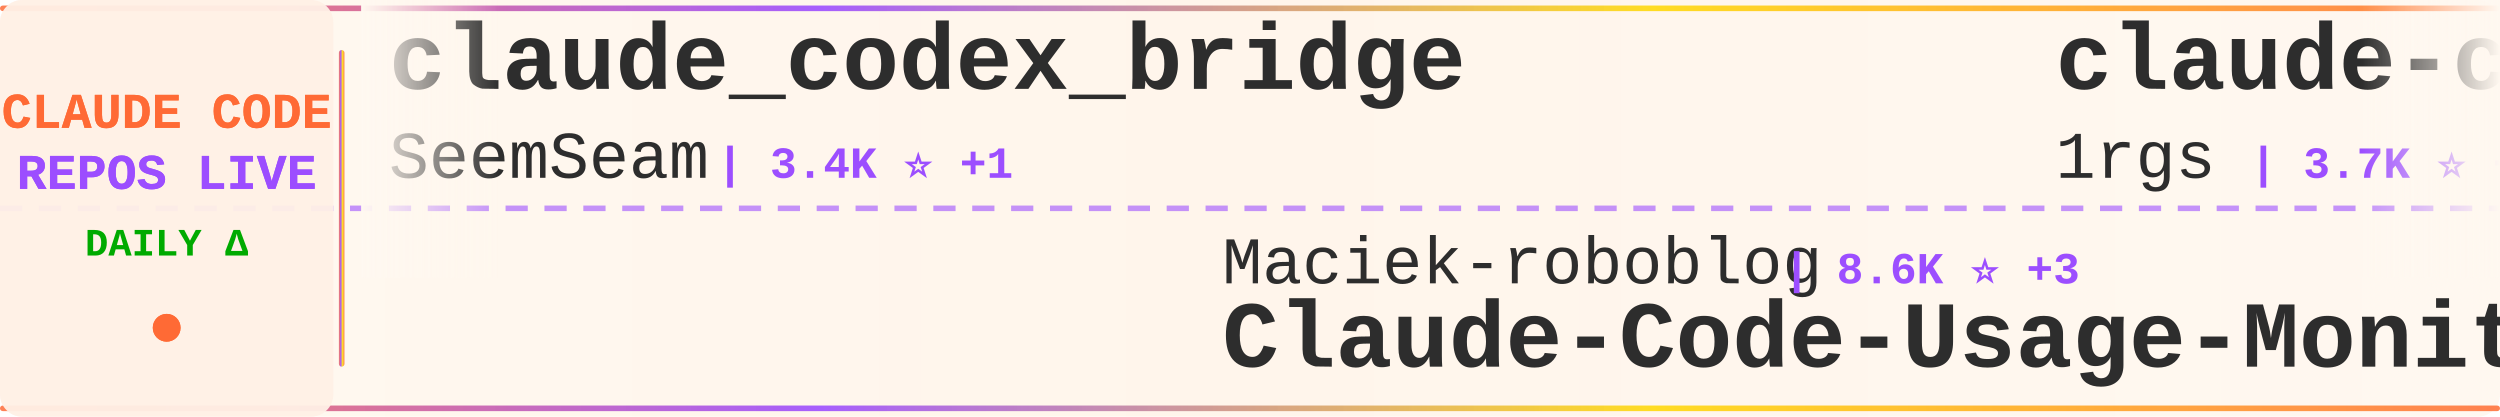
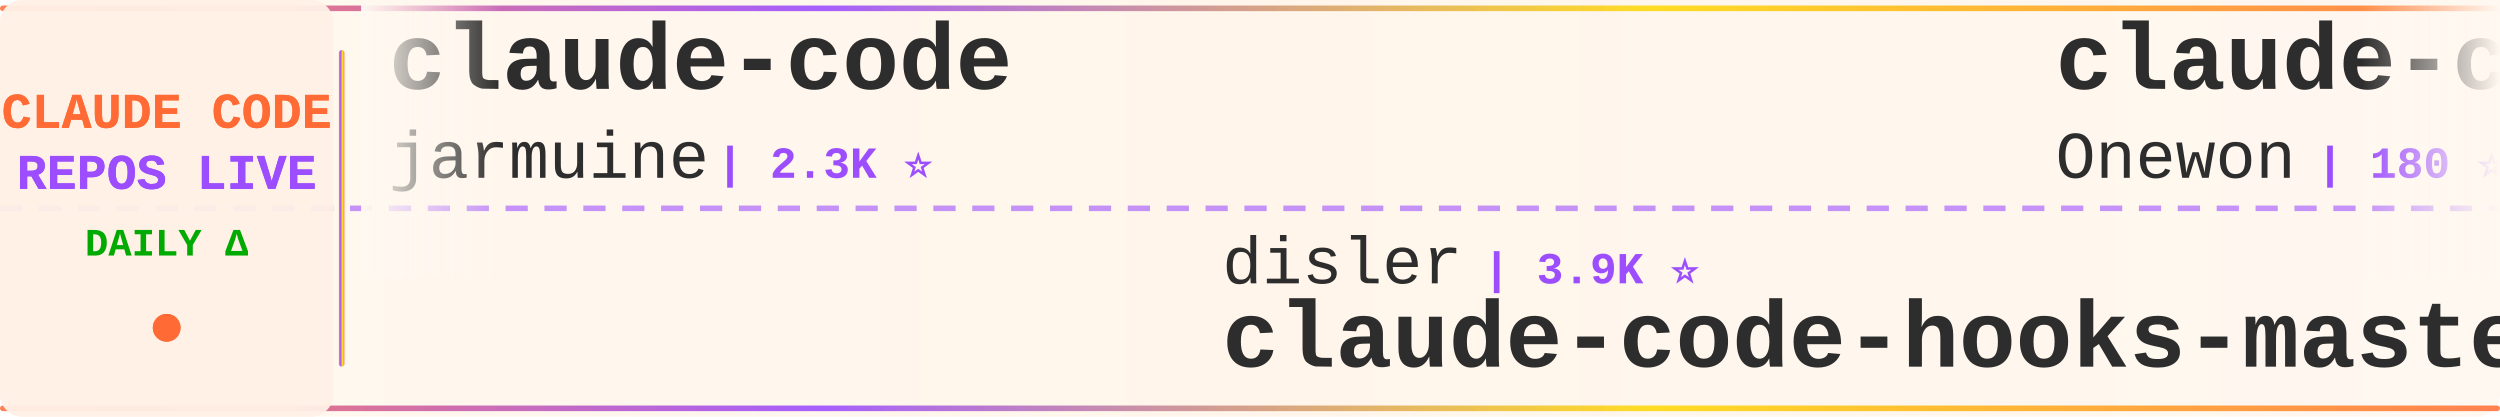
<svg xmlns="http://www.w3.org/2000/svg" width="900" height="150">
  <defs>
    <linearGradient id="tickerBg" x1="0%" y1="0%" x2="100%" y2="0%">
      <stop offset="0%" style="stop-color:#fff8f0;stop-opacity:0.98" />
      <stop offset="50%" style="stop-color:#fff5eb;stop-opacity:1" />
      <stop offset="100%" style="stop-color:#fff8f0;stop-opacity:0.98" />
    </linearGradient>
    <linearGradient id="borderGrad" x1="0%" y1="0%" x2="100%" y2="0%">
      <stop offset="0%" style="stop-color:#FF6B35;stop-opacity:0.85">
        <animate attributeName="stop-opacity" values="0.85;1;0.85" dur="2s" repeatCount="indefinite" />
      </stop>
      <stop offset="33%" style="stop-color:#9C4EFF;stop-opacity:0.9">
        <animate attributeName="stop-opacity" values="0.9;1;0.9" dur="2.2s" repeatCount="indefinite" />
      </stop>
      <stop offset="66%" style="stop-color:#FFD700;stop-opacity:0.85">
        <animate attributeName="stop-opacity" values="0.85;1;0.85" dur="1.8s" repeatCount="indefinite" />
      </stop>
      <stop offset="100%" style="stop-color:#FF6B35;stop-opacity:0.85">
        <animate attributeName="stop-opacity" values="0.85;1;0.85" dur="2s" repeatCount="indefinite" />
      </stop>
    </linearGradient>
    <filter id="textGlow">
      <feGaussianBlur stdDeviation="0.15" result="coloredBlur" />
      <feMerge>
        <feMergeNode in="coloredBlur" />
        <feMergeNode in="SourceGraphic" />
      </feMerge>
    </filter>
    <filter id="metricGlow">
      <feGaussianBlur stdDeviation="0.2" result="coloredBlur" />
      <feMerge>
        <feMergeNode in="coloredBlur" />
        <feMergeNode in="SourceGraphic" />
      </feMerge>
    </filter>
    <linearGradient id="leftFade" x1="0%" y1="0%" x2="100%" y2="0%">
      <stop offset="0%" style="stop-color:#fff8f0;stop-opacity:1" />
      <stop offset="100%" style="stop-color:#fff8f0;stop-opacity:0" />
    </linearGradient>
    <linearGradient id="rightFade" x1="0%" y1="0%" x2="100%" y2="0%">
      <stop offset="0%" style="stop-color:#fff8f0;stop-opacity:0" />
      <stop offset="100%" style="stop-color:#fff8f0;stop-opacity:1" />
    </linearGradient>
  </defs>
  <rect width="900" height="150" fill="url(#tickerBg)" rx="8" />
  <rect x="0" y="2" width="900" height="2" fill="url(#borderGrad)" rx="1" />
  <rect x="0" y="146" width="900" height="2" fill="url(#borderGrad)" rx="1" />
  <line x1="0" y1="75" x2="900" y2="75" stroke="#9C4EFF" stroke-width="2" stroke-dasharray="8 6" opacity="0.6" />
  <rect x="0" y="0" width="120" height="150" fill="#fff0e6" opacity="0.95" rx="8" />
  <text x="60" y="46" font-family="'Courier New', monospace" font-size="18" font-weight="bold" fill="#FF6B35" text-anchor="middle" filter="url(#textGlow)">
    CLAUDE CODE
  </text>
  <text x="60" y="68" font-family="'Courier New', monospace" font-size="18" font-weight="bold" fill="#9C4EFF" text-anchor="middle" filter="url(#textGlow)">
    REPOS LIVE
  </text>
  <text x="60" y="92" font-family="'Courier New', monospace" font-size="14" font-weight="bold" fill="#00aa00" text-anchor="middle">
    DAILY Δ
  </text>
  <circle cx="60" cy="118" r="5" fill="#FF6B35" filter="url(#metricGlow)">
    <animate attributeName="r" values="4;6;4" dur="1.5s" repeatCount="indefinite" />
    <animate attributeName="opacity" values="0.6;1;0.6" dur="1.5s" repeatCount="indefinite" />
  </circle>
  <rect x="122" y="18" width="2" height="114" fill="url(#borderGrad)" rx="1" />
  <clipPath id="tickerClip">
    <rect x="130" y="0" width="770" height="150" />
  </clipPath>
  <g clip-path="url(#tickerClip)">
    <g id="tickerItems">
      <animateTransform attributeName="transform" attributeType="XML" type="translate" from="0 0" to="-3000 0" dur="54s" repeatCount="indefinite" />
      <g transform="translate(0, 0)">
-         <text x="140" y="32" font-family="'Courier New', monospace" font-size="34" font-weight="bold" fill="#2d2d2d">claude_codex_bridge</text>
-         <text x="140" y="64" font-family="'Courier New', monospace" font-size="24" font-weight="normal" fill="#2d2d2d" opacity="1.0">SeemSeam</text>
-         <text x="258" y="64" font-family="'Courier New', monospace" font-size="16" font-weight="bold" fill="#9C4EFF"> | 3.4K ⭐ +1</text>
+         <text x="140" y="32" font-family="'Courier New', monospace" font-size="34" font-weight="bold" fill="#2d2d2d">claude-code</text>
+         <text x="140" y="64" font-family="'Courier New', monospace" font-size="24" font-weight="normal" fill="#2d2d2d" opacity="1.0">jarmuine</text>
+         <text x="258" y="64" font-family="'Courier New', monospace" font-size="16" font-weight="bold" fill="#9C4EFF"> | 2.3K ⭐</text>
      </g>
      <g transform="translate(300, 0)">
-         <text x="140" y="102" font-family="'Courier New', monospace" font-size="24" font-weight="normal" fill="#2d2d2d" opacity="1.0">Maciek-roboblog</text>
-         <text x="342" y="102" font-family="'Courier New', monospace" font-size="16" font-weight="bold" fill="#9C4EFF"> | 8.6K ⭐ +3</text>
-         <text x="140" y="132" font-family="'Courier New', monospace" font-size="34" font-weight="bold" fill="#2d2d2d">Claude-Code-Usage-Monito...</text>
+         <text x="140" y="102" font-family="'Courier New', monospace" font-size="24" font-weight="normal" fill="#2d2d2d" opacity="1.0">disler</text>
+         <text x="234" y="102" font-family="'Courier New', monospace" font-size="16" font-weight="bold" fill="#9C4EFF"> | 3.9K ⭐</text>
+         <text x="140" y="132" font-family="'Courier New', monospace" font-size="34" font-weight="bold" fill="#2d2d2d">claude-code-hooks-master...</text>
      </g>
      <g transform="translate(600, 0)">
-         <text x="140" y="32" font-family="'Courier New', monospace" font-size="34" font-weight="bold" fill="#2d2d2d">claude-code-proxy</text>
-         <text x="140" y="64" font-family="'Courier New', monospace" font-size="24" font-weight="normal" fill="#2d2d2d" opacity="1.0">1rgs</text>
-         <text x="210" y="64" font-family="'Courier New', monospace" font-size="16" font-weight="bold" fill="#9C4EFF"> | 3.7K ⭐ +2</text>
+         <text x="140" y="32" font-family="'Courier New', monospace" font-size="34" font-weight="bold" fill="#2d2d2d">claude-code</text>
+         <text x="140" y="64" font-family="'Courier New', monospace" font-size="24" font-weight="normal" fill="#2d2d2d" opacity="1.0">Onewon</text>
+         <text x="234" y="64" font-family="'Courier New', monospace" font-size="16" font-weight="bold" fill="#9C4EFF"> | 180 ⭐</text>
      </g>
      <g transform="translate(900, 0)">
-         <text x="140" y="102" font-family="'Courier New', monospace" font-size="24" font-weight="normal" fill="#2d2d2d" opacity="1.0">RichardAtCT</text>
-         <text x="294" y="102" font-family="'Courier New', monospace" font-size="16" font-weight="bold" fill="#9C4EFF"> | 2.8K ⭐</text>
-         <text x="140" y="132" font-family="'Courier New', monospace" font-size="34" font-weight="bold" fill="#2d2d2d">claude-code-telegram</text>
+         <text x="140" y="102" font-family="'Courier New', monospace" font-size="24" font-weight="normal" fill="#2d2d2d" opacity="1.0">claude-code-best</text>
+         <text x="354" y="102" font-family="'Courier New', monospace" font-size="16" font-weight="bold" fill="#9C4EFF"> | 22.0K ⭐ +2</text>
+         <text x="140" y="132" font-family="'Courier New', monospace" font-size="34" font-weight="bold" fill="#2d2d2d">claude-code</text>
      </g>
      <g transform="translate(1200, 0)">
-         <text x="140" y="32" font-family="'Courier New', monospace" font-size="34" font-weight="bold" fill="#2d2d2d">claude-code-sourcemap</text>
-         <text x="140" y="64" font-family="'Courier New', monospace" font-size="24" font-weight="normal" fill="#2d2d2d" opacity="1.0">ChinaSiro</text>
-         <text x="270" y="64" font-family="'Courier New', monospace" font-size="16" font-weight="bold" fill="#9C4EFF"> | 9.6K ⭐ +1</text>
+         <text x="140" y="32" font-family="'Courier New', monospace" font-size="34" font-weight="bold" fill="#2d2d2d">claude-code</text>
+         <text x="140" y="64" font-family="'Courier New', monospace" font-size="24" font-weight="normal" fill="#2d2d2d" opacity="1.0">freestylefly</text>
+         <text x="306" y="64" font-family="'Courier New', monospace" font-size="16" font-weight="bold" fill="#9C4EFF"> | 128 ⭐</text>
      </g>
      <g transform="translate(1500, 0)">
-         <text x="140" y="102" font-family="'Courier New', monospace" font-size="24" font-weight="normal" fill="#2d2d2d" opacity="1.0">hangsman</text>
-         <text x="258" y="102" font-family="'Courier New', monospace" font-size="16" font-weight="bold" fill="#9C4EFF"> | 792 ⭐ +1</text>
-         <text x="140" y="132" font-family="'Courier New', monospace" font-size="34" font-weight="bold" fill="#2d2d2d">claude-code-source</text>
+         <text x="140" y="102" font-family="'Courier New', monospace" font-size="24" font-weight="normal" fill="#2d2d2d" opacity="1.0">Alishahryar1</text>
+         <text x="306" y="102" font-family="'Courier New', monospace" font-size="16" font-weight="bold" fill="#9C4EFF"> | 45.2K ⭐ +29</text>
+         <text x="140" y="132" font-family="'Courier New', monospace" font-size="34" font-weight="bold" fill="#2d2d2d">free-claude-code</text>
      </g>
      <g transform="translate(1800, 0)">
-         <text x="140" y="32" font-family="'Courier New', monospace" font-size="34" font-weight="bold" fill="#2d2d2d">claude-code</text>
-         <text x="140" y="64" font-family="'Courier New', monospace" font-size="24" font-weight="normal" fill="#2d2d2d" opacity="1.0">alex000kim</text>
-         <text x="282" y="64" font-family="'Courier New', monospace" font-size="16" font-weight="bold" fill="#9C4EFF"> | 231 ⭐</text>
+         <text x="140" y="32" font-family="'Courier New', monospace" font-size="34" font-weight="bold" fill="#2d2d2d">claude-code-tudou</text>
+         <text x="140" y="64" font-family="'Courier New', monospace" font-size="24" font-weight="normal" fill="#2d2d2d" opacity="1.0">AICoderTudou</text>
+         <text x="306" y="64" font-family="'Courier New', monospace" font-size="16" font-weight="bold" fill="#9C4EFF"> | 497 ⭐</text>
      </g>
      <g transform="translate(2100, 0)">
-         <text x="140" y="102" font-family="'Courier New', monospace" font-size="24" font-weight="normal" fill="#2d2d2d" opacity="1.0">claude-code-best</text>
-         <text x="354" y="102" font-family="'Courier New', monospace" font-size="16" font-weight="bold" fill="#9C4EFF"> | 22.0K ⭐ +5</text>
-         <text x="140" y="132" font-family="'Courier New', monospace" font-size="34" font-weight="bold" fill="#2d2d2d">claude-code</text>
+         <text x="140" y="102" font-family="'Courier New', monospace" font-size="24" font-weight="normal" fill="#2d2d2d" opacity="1.0">VoltAgent</text>
+         <text x="270" y="102" font-family="'Courier New', monospace" font-size="16" font-weight="bold" fill="#9C4EFF"> | 24.2K ⭐ +8</text>
+         <text x="140" y="132" font-family="'Courier New', monospace" font-size="34" font-weight="bold" fill="#2d2d2d">awesome-claude-code-suba...</text>
      </g>
      <g transform="translate(2400, 0)">
-         <text x="140" y="32" font-family="'Courier New', monospace" font-size="34" font-weight="bold" fill="#2d2d2d">ralph-claude-code</text>
-         <text x="140" y="64" font-family="'Courier New', monospace" font-size="24" font-weight="normal" fill="#2d2d2d" opacity="1.0">frankbria</text>
-         <text x="270" y="64" font-family="'Courier New', monospace" font-size="16" font-weight="bold" fill="#9C4EFF"> | 9.6K ⭐ +3</text>
+         <text x="140" y="32" font-family="'Courier New', monospace" font-size="34" font-weight="bold" fill="#2d2d2d">Claude-Code</text>
+         <text x="140" y="64" font-family="'Courier New', monospace" font-size="24" font-weight="normal" fill="#2d2d2d" opacity="1.0">pengchengneo</text>
+         <text x="306" y="64" font-family="'Courier New', monospace" font-size="16" font-weight="bold" fill="#9C4EFF"> | 1.7K ⭐</text>
      </g>
      <g transform="translate(2700, 0)">
-         <text x="140" y="102" font-family="'Courier New', monospace" font-size="24" font-weight="normal" fill="#2d2d2d" opacity="1.0">alejandrobalderas</text>
-         <text x="366" y="102" font-family="'Courier New', monospace" font-size="16" font-weight="bold" fill="#9C4EFF"> | 2.7K ⭐</text>
-         <text x="140" y="132" font-family="'Courier New', monospace" font-size="34" font-weight="bold" fill="#2d2d2d">claude-code-from-source</text>
+         <text x="140" y="102" font-family="'Courier New', monospace" font-size="24" font-weight="normal" fill="#2d2d2d" opacity="1.0">diet103</text>
+         <text x="246" y="102" font-family="'Courier New', monospace" font-size="16" font-weight="bold" fill="#9C4EFF"> | 10.0K ⭐</text>
+         <text x="140" y="132" font-family="'Courier New', monospace" font-size="34" font-weight="bold" fill="#2d2d2d">claude-code-infrastructu...</text>
      </g>
      <g transform="translate(3000, 0)">
-         <text x="140" y="32" font-family="'Courier New', monospace" font-size="34" font-weight="bold" fill="#2d2d2d">claude_codex_bridge</text>
-         <text x="140" y="64" font-family="'Courier New', monospace" font-size="24" font-weight="normal" fill="#2d2d2d" opacity="1.0">SeemSeam</text>
-         <text x="258" y="64" font-family="'Courier New', monospace" font-size="16" font-weight="bold" fill="#9C4EFF"> | 3.4K ⭐ +1</text>
+         <text x="140" y="32" font-family="'Courier New', monospace" font-size="34" font-weight="bold" fill="#2d2d2d">claude-code</text>
+         <text x="140" y="64" font-family="'Courier New', monospace" font-size="24" font-weight="normal" fill="#2d2d2d" opacity="1.0">jarmuine</text>
+         <text x="258" y="64" font-family="'Courier New', monospace" font-size="16" font-weight="bold" fill="#9C4EFF"> | 2.3K ⭐</text>
      </g>
      <g transform="translate(3300, 0)">
-         <text x="140" y="102" font-family="'Courier New', monospace" font-size="24" font-weight="normal" fill="#2d2d2d" opacity="1.0">Maciek-roboblog</text>
-         <text x="342" y="102" font-family="'Courier New', monospace" font-size="16" font-weight="bold" fill="#9C4EFF"> | 8.6K ⭐ +3</text>
-         <text x="140" y="132" font-family="'Courier New', monospace" font-size="34" font-weight="bold" fill="#2d2d2d">Claude-Code-Usage-Monito...</text>
+         <text x="140" y="102" font-family="'Courier New', monospace" font-size="24" font-weight="normal" fill="#2d2d2d" opacity="1.0">disler</text>
+         <text x="234" y="102" font-family="'Courier New', monospace" font-size="16" font-weight="bold" fill="#9C4EFF"> | 3.9K ⭐</text>
+         <text x="140" y="132" font-family="'Courier New', monospace" font-size="34" font-weight="bold" fill="#2d2d2d">claude-code-hooks-master...</text>
      </g>
      <g transform="translate(3600, 0)">
-         <text x="140" y="32" font-family="'Courier New', monospace" font-size="34" font-weight="bold" fill="#2d2d2d">claude-code-proxy</text>
-         <text x="140" y="64" font-family="'Courier New', monospace" font-size="24" font-weight="normal" fill="#2d2d2d" opacity="1.0">1rgs</text>
-         <text x="210" y="64" font-family="'Courier New', monospace" font-size="16" font-weight="bold" fill="#9C4EFF"> | 3.7K ⭐ +2</text>
+         <text x="140" y="32" font-family="'Courier New', monospace" font-size="34" font-weight="bold" fill="#2d2d2d">claude-code</text>
+         <text x="140" y="64" font-family="'Courier New', monospace" font-size="24" font-weight="normal" fill="#2d2d2d" opacity="1.0">Onewon</text>
+         <text x="234" y="64" font-family="'Courier New', monospace" font-size="16" font-weight="bold" fill="#9C4EFF"> | 180 ⭐</text>
      </g>
      <g transform="translate(3900, 0)">
-         <text x="140" y="102" font-family="'Courier New', monospace" font-size="24" font-weight="normal" fill="#2d2d2d" opacity="1.0">RichardAtCT</text>
-         <text x="294" y="102" font-family="'Courier New', monospace" font-size="16" font-weight="bold" fill="#9C4EFF"> | 2.8K ⭐</text>
-         <text x="140" y="132" font-family="'Courier New', monospace" font-size="34" font-weight="bold" fill="#2d2d2d">claude-code-telegram</text>
+         <text x="140" y="102" font-family="'Courier New', monospace" font-size="24" font-weight="normal" fill="#2d2d2d" opacity="1.0">claude-code-best</text>
+         <text x="354" y="102" font-family="'Courier New', monospace" font-size="16" font-weight="bold" fill="#9C4EFF"> | 22.0K ⭐ +2</text>
+         <text x="140" y="132" font-family="'Courier New', monospace" font-size="34" font-weight="bold" fill="#2d2d2d">claude-code</text>
      </g>
    </g>
  </g>
  <rect x="130" y="0" width="50" height="100" fill="url(#leftFade)" />
  <rect x="850" y="0" width="50" height="100" fill="url(#rightFade)" />
</svg>
